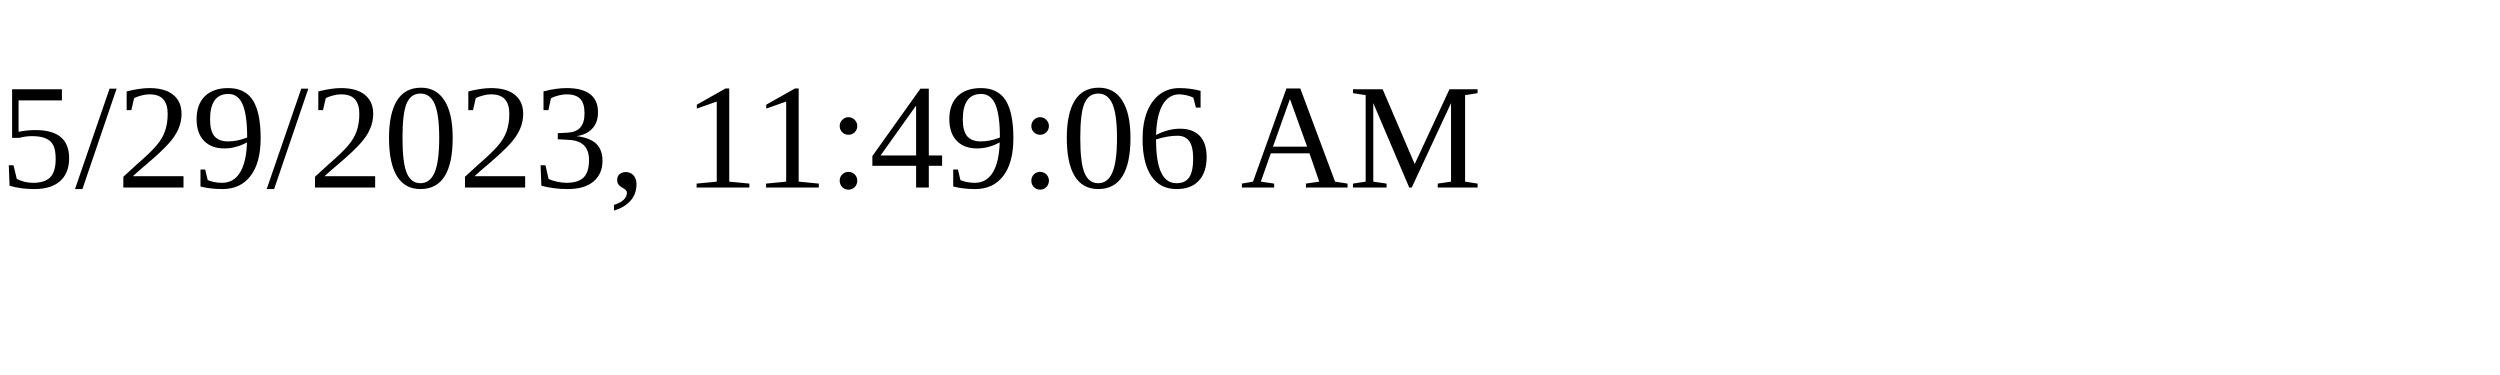
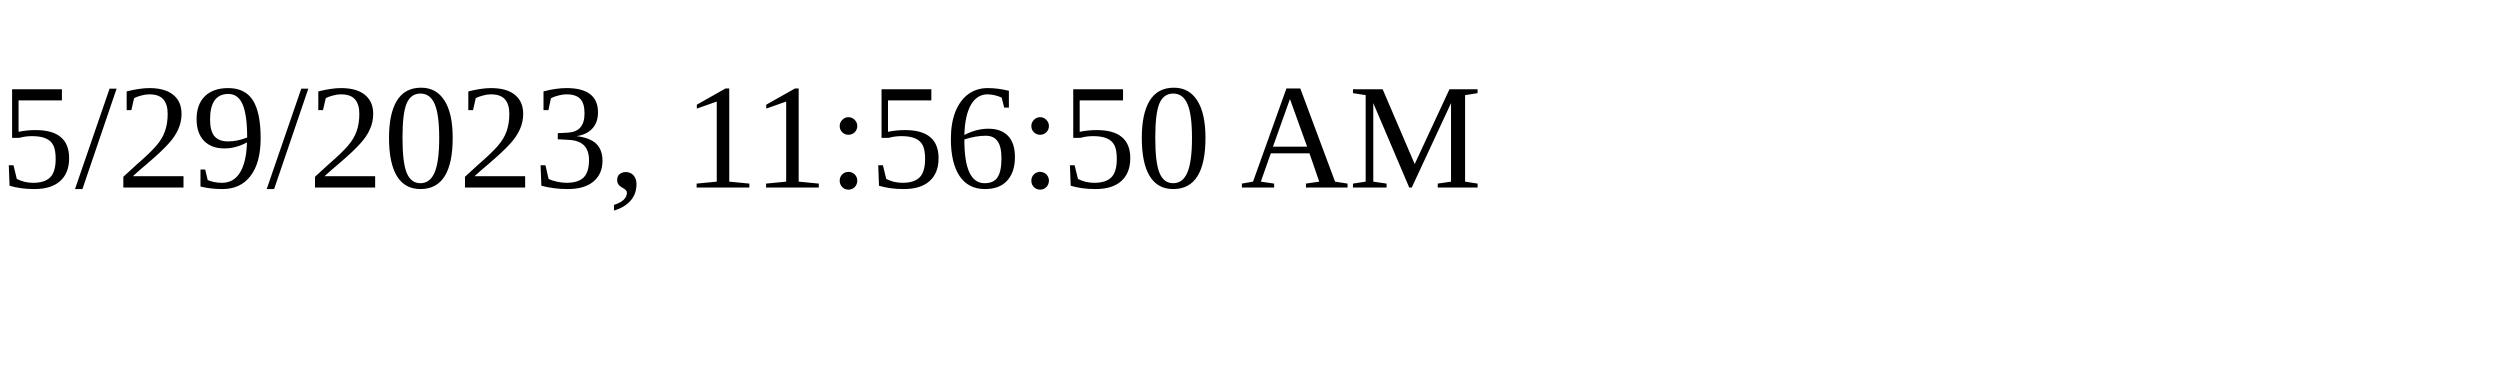
<svg xmlns="http://www.w3.org/2000/svg" height="30" width="200">
-   <text x="0" y="15">5/29/2023, 11:49:06 AM</text>
+   <text x="0" y="15">5/29/2023, 11:56:50 AM</text>
</svg>
